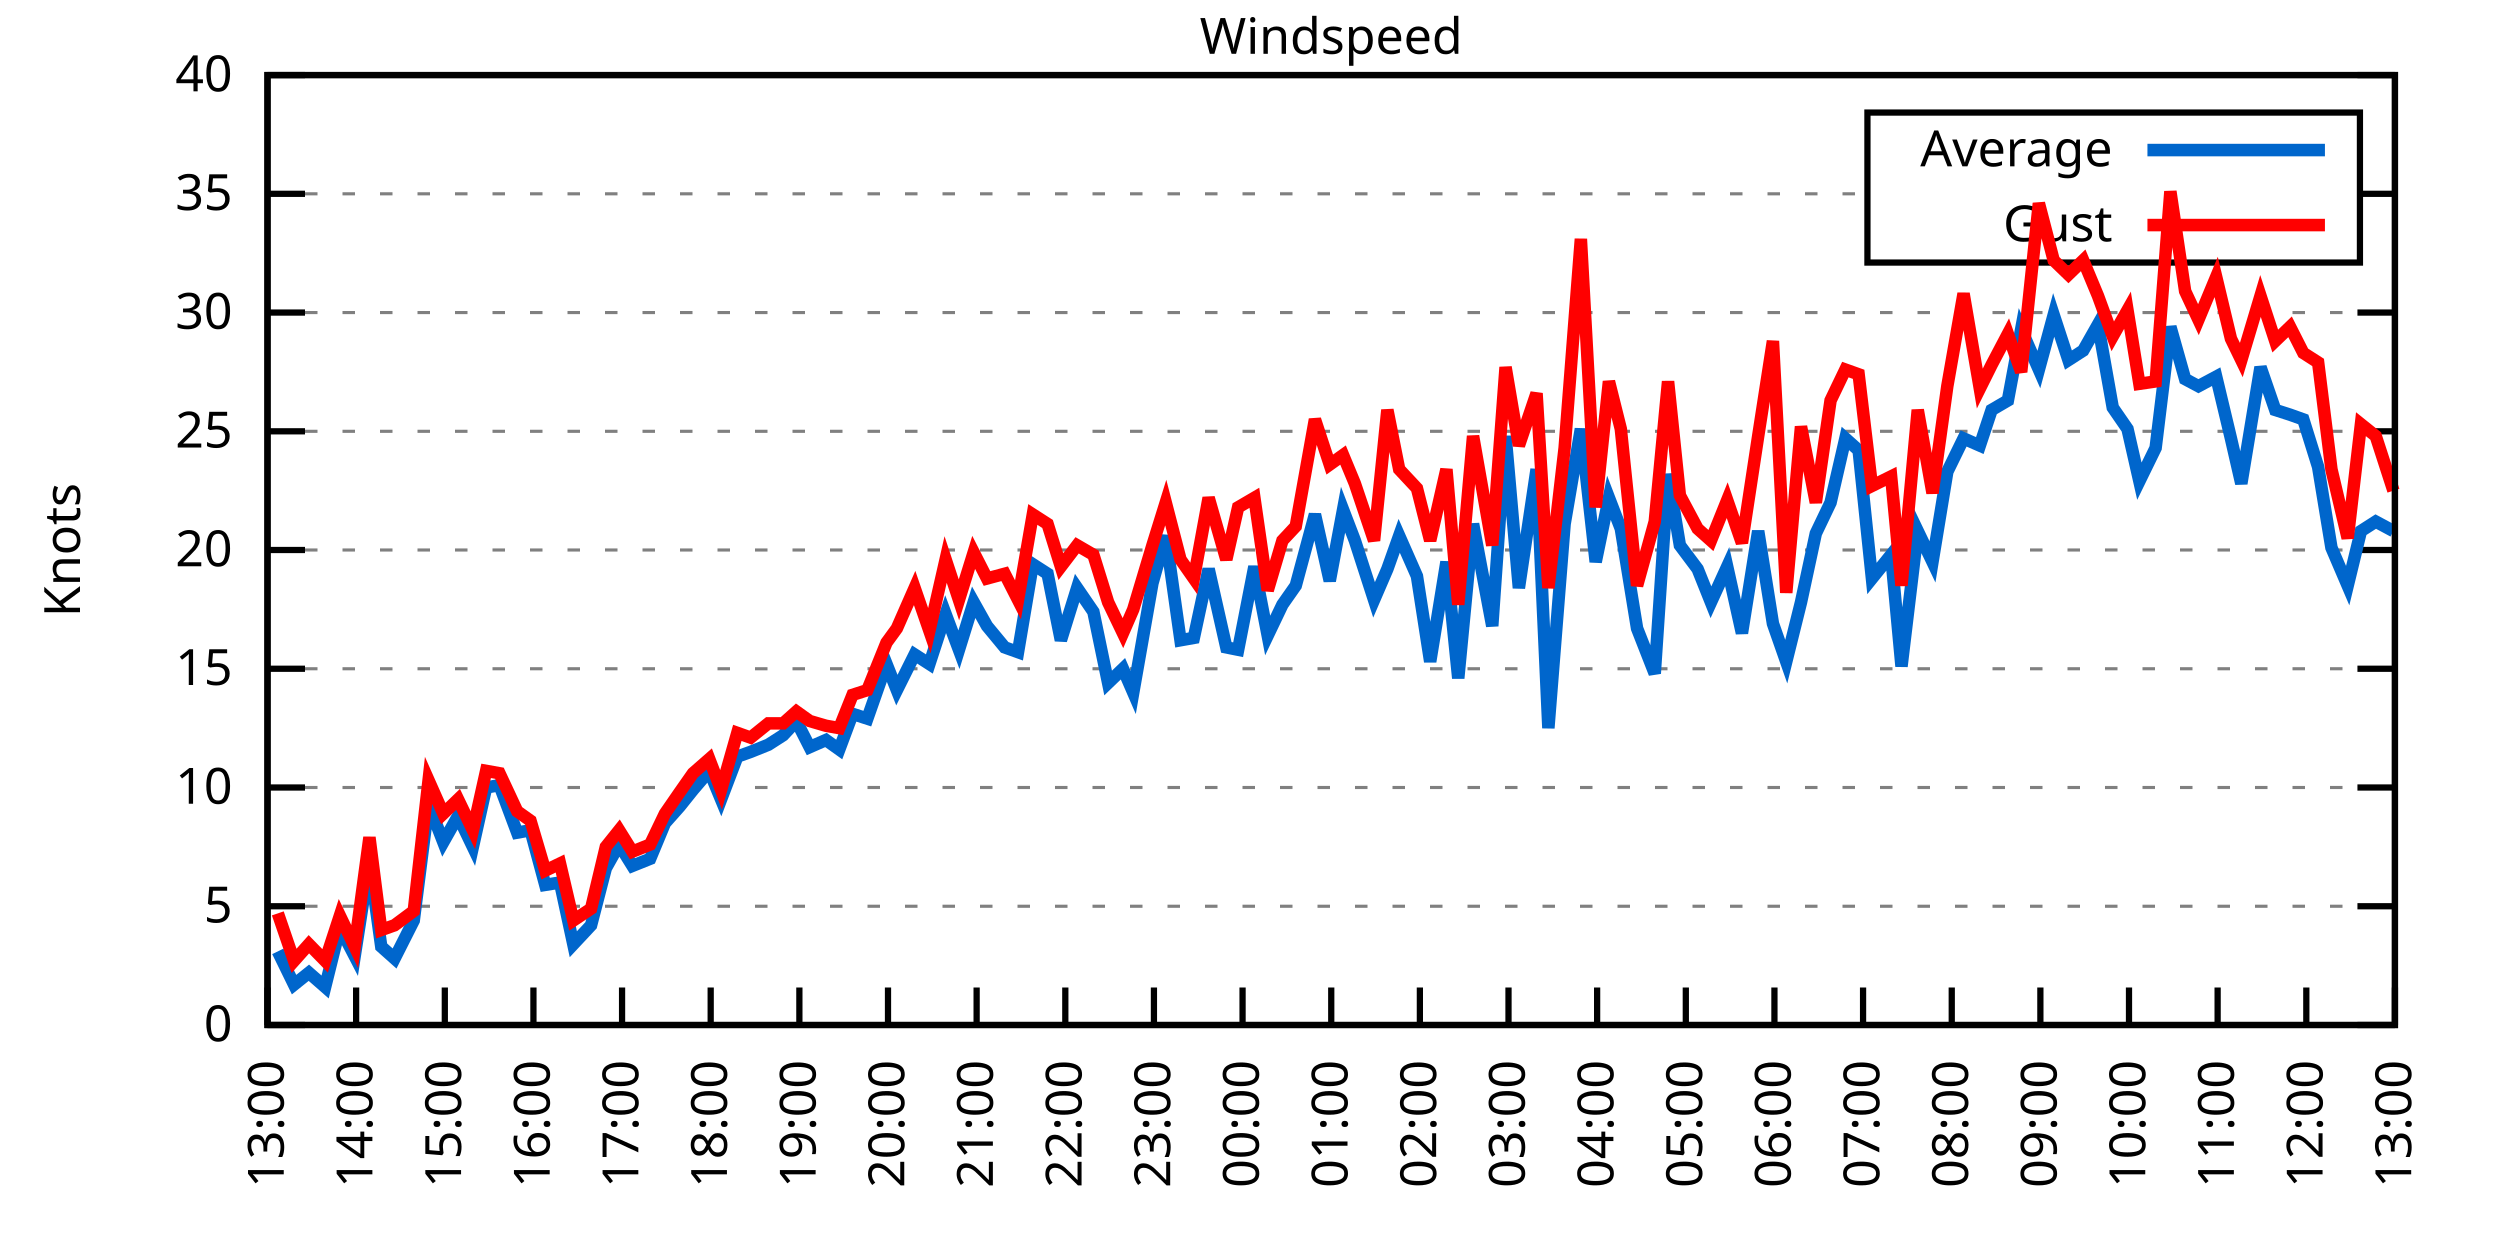
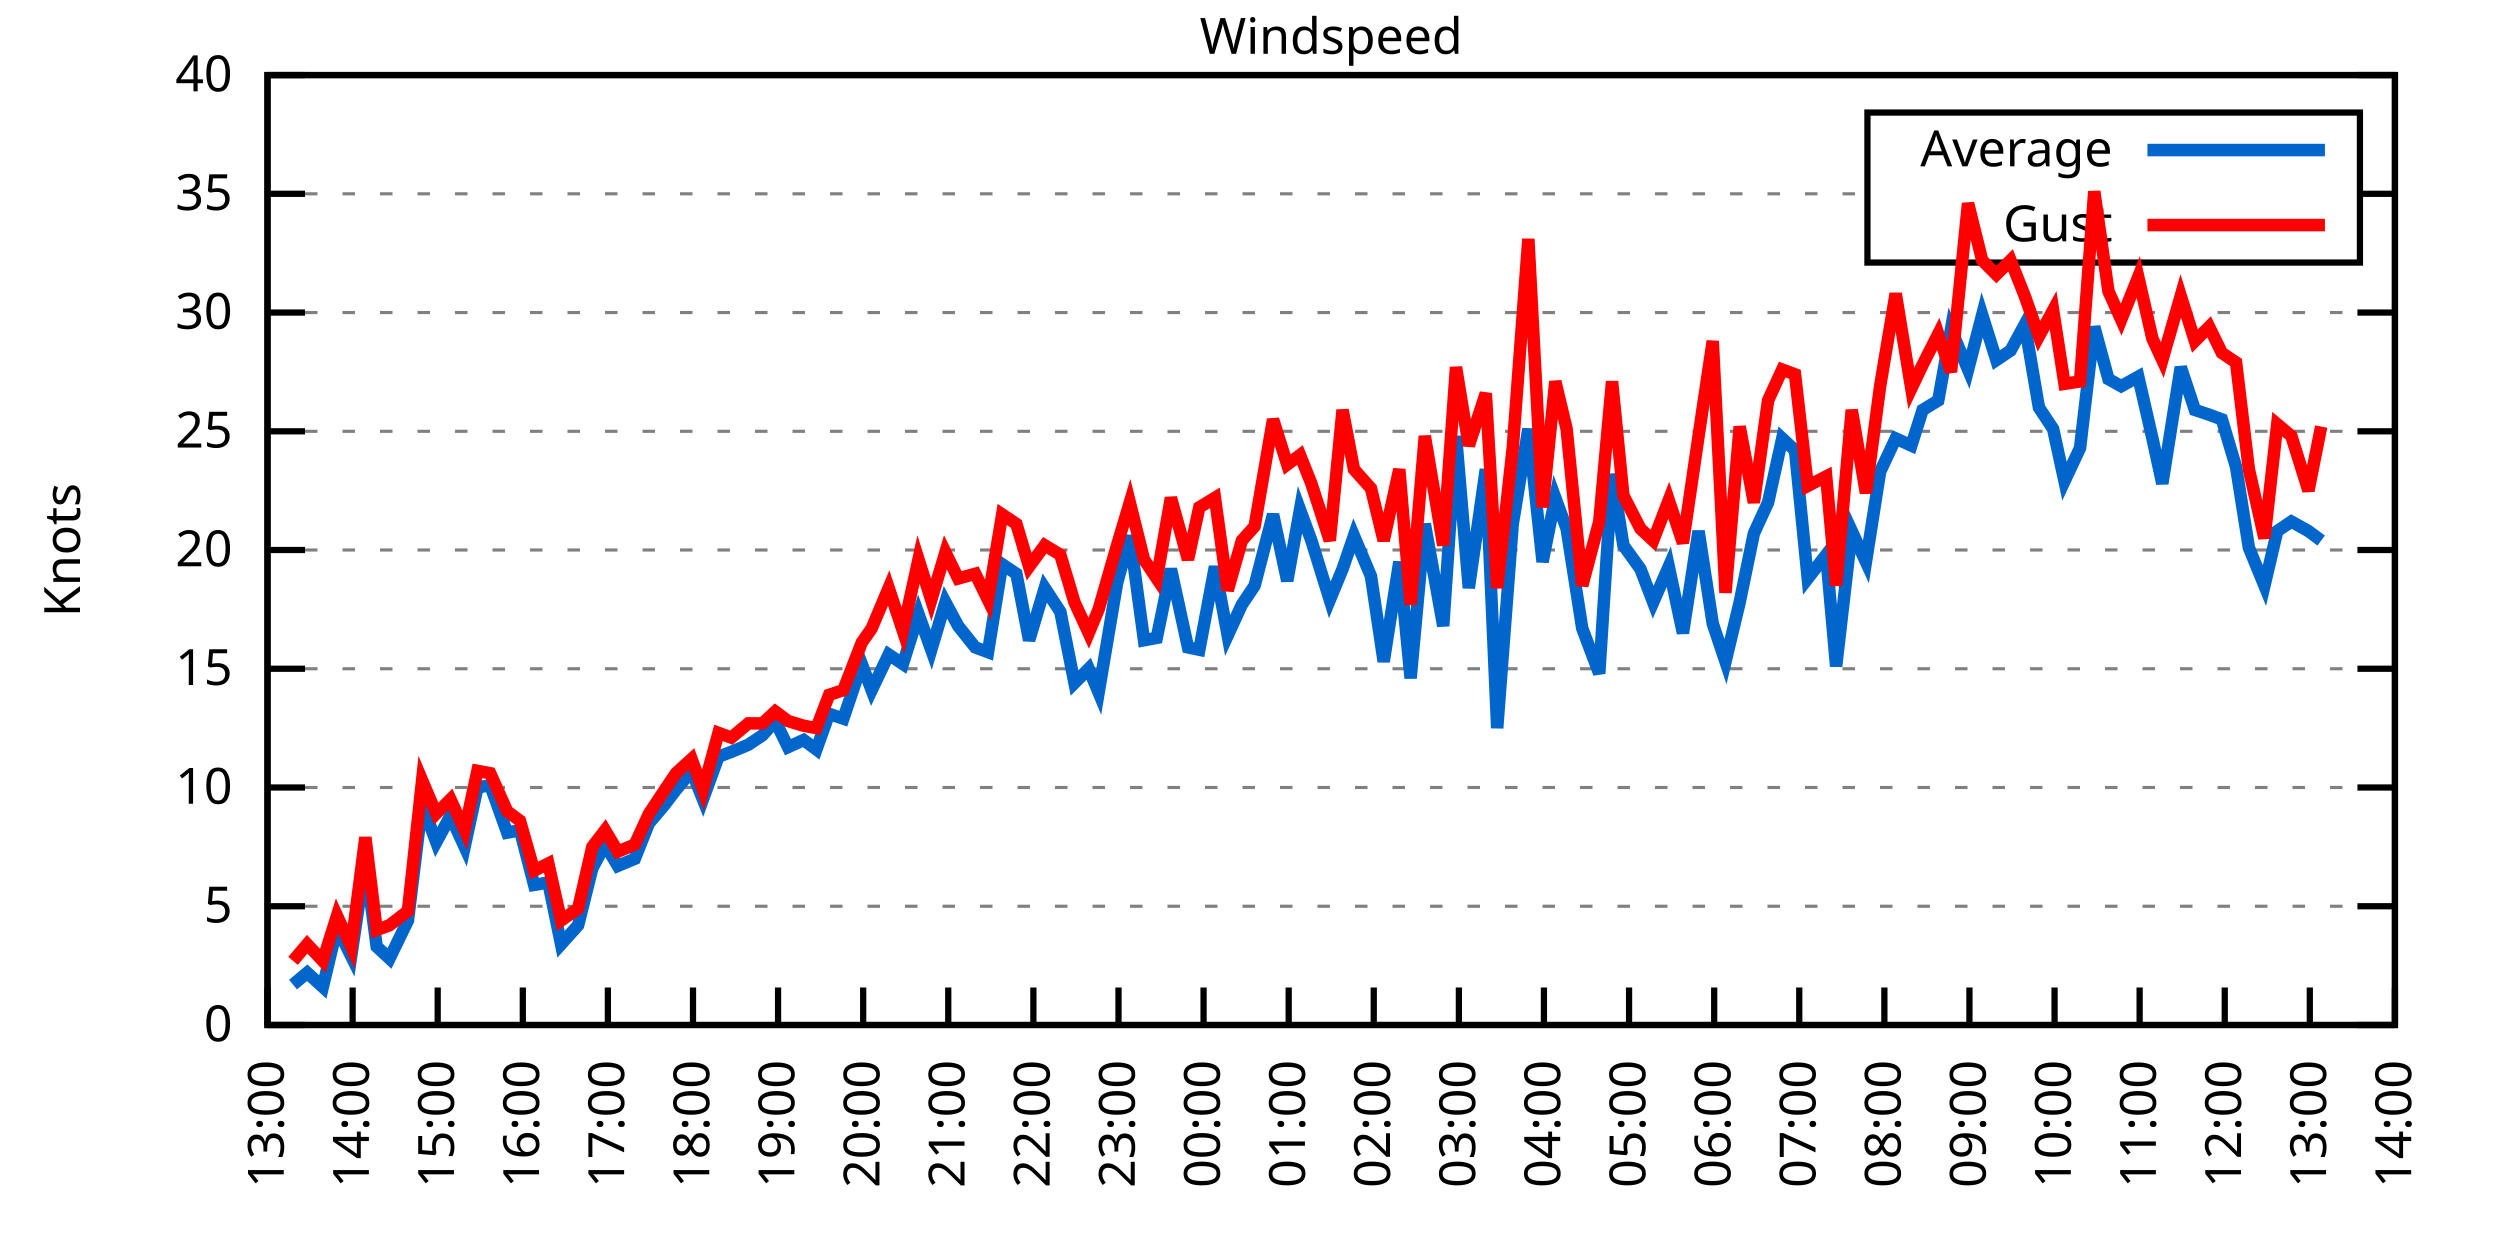
<svg xmlns="http://www.w3.org/2000/svg" xmlns:xlink="http://www.w3.org/1999/xlink" width="400" height="200" viewBox="0 0 400 200">
  <g id="gnuplot_canvas">
    <rect x="0" y="0" width="400" height="200" fill="none" />
    <defs>
      <circle id="gpDot" r="0.5" stroke-width="0.5" stroke="currentColor" />
      <path id="gpPt0" stroke-width="0.333" stroke="currentColor" d="M-1,0 h2 M0,-1 v2" />
      <path id="gpPt1" stroke-width="0.333" stroke="currentColor" d="M-1,-1 L1,1 M1,-1 L-1,1" />
      <path id="gpPt2" stroke-width="0.333" stroke="currentColor" d="M-1,0 L1,0 M0,-1 L0,1 M-1,-1 L1,1 M-1,1 L1,-1" />
      <rect id="gpPt3" stroke-width="0.333" stroke="currentColor" x="-1" y="-1" width="2" height="2" />
      <rect id="gpPt4" stroke-width="0.333" stroke="currentColor" fill="currentColor" x="-1" y="-1" width="2" height="2" />
      <circle id="gpPt5" stroke-width="0.333" stroke="currentColor" cx="0" cy="0" r="1" />
      <use xlink:href="#gpPt5" id="gpPt6" fill="currentColor" stroke="none" />
      <path id="gpPt7" stroke-width="0.333" stroke="currentColor" d="M0,-1.33 L-1.33,0.67 L1.33,0.67 z" />
      <use xlink:href="#gpPt7" id="gpPt8" fill="currentColor" stroke="none" />
      <use xlink:href="#gpPt7" id="gpPt9" stroke="currentColor" transform="rotate(180)" />
      <use xlink:href="#gpPt9" id="gpPt10" fill="currentColor" stroke="none" />
      <use xlink:href="#gpPt3" id="gpPt11" stroke="currentColor" transform="rotate(45)" />
      <use xlink:href="#gpPt11" id="gpPt12" fill="currentColor" stroke="none" />
      <path id="gpPt13" stroke-width="0.333" stroke="currentColor" d="M0,1.330 L1.265,0.411 L0.782,-1.067 L-0.782,-1.076 L-1.265,0.411 z" />
      <use xlink:href="#gpPt13" id="gpPt14" fill="currentColor" stroke="none" />
      <filter id="textbox" filterUnits="objectBoundingBox" x="0" y="0" height="1" width="1">
        <feFlood flood-color="white" flood-opacity="1" result="bgnd" />
        <feComposite in="SourceGraphic" in2="bgnd" operator="atop" />
      </filter>
      <filter id="greybox" filterUnits="objectBoundingBox" x="0" y="0" height="1" width="1">
        <feFlood flood-color="lightgrey" flood-opacity="1" result="grey" />
        <feComposite in="SourceGraphic" in2="grey" operator="atop" />
      </filter>
    </defs>
    <g fill="none" color="white" stroke="currentColor" stroke-width="1.00" stroke-linecap="butt" stroke-linejoin="miter">
</g>
    <g fill="none" color="black" stroke="currentColor" stroke-width="1.00" stroke-linecap="butt" stroke-linejoin="miter">
      <g stroke="none" shape-rendering="crispEdges">
        <polygon fill="rgb(255, 255, 255)" points="42.80,164.00 383.18,164.00 383.18,12.02 42.80,12.02 " />
      </g>
    </g>
    <g fill="none" color="black" stroke="currentColor" stroke-width="1.00" stroke-linecap="butt" stroke-linejoin="miter">
</g>
    <g fill="none" color="black" stroke="black" stroke-width="0.50" stroke-linecap="butt" stroke-linejoin="miter">
</g>
    <g fill="none" color="gray" stroke="currentColor" stroke-width="0.50" stroke-linecap="butt" stroke-linejoin="miter">
      <path stroke="gray" stroke-dasharray="2,4" class="gridline" d="M42.80,164.00 L383.19,164.00  " />
    </g>
    <g fill="none" color="gray" stroke="gray" stroke-width="1.00" stroke-linecap="butt" stroke-linejoin="miter">
</g>
    <g fill="none" color="black" stroke="currentColor" stroke-width="1.00" stroke-linecap="butt" stroke-linejoin="miter">
      <path stroke="black" d="M42.80,164.00 L48.80,164.00 M383.19,164.00 L377.19,164.00  " />
      <g transform="translate(37.20,166.60)" stroke="none" fill="black" font-family="Sans" font-size="8.00" text-anchor="end">
        <text>
          <tspan font-family="Sans"> 0</tspan>
        </text>
      </g>
    </g>
    <g fill="none" color="black" stroke="currentColor" stroke-width="1.00" stroke-linecap="butt" stroke-linejoin="miter">
</g>
    <g fill="none" color="black" stroke="black" stroke-width="0.50" stroke-linecap="butt" stroke-linejoin="miter">
</g>
    <g fill="none" color="gray" stroke="currentColor" stroke-width="0.50" stroke-linecap="butt" stroke-linejoin="miter">
      <path stroke="gray" stroke-dasharray="2,4" class="gridline" d="M42.80,145.00 L383.19,145.00  " />
    </g>
    <g fill="none" color="gray" stroke="gray" stroke-width="1.00" stroke-linecap="butt" stroke-linejoin="miter">
</g>
    <g fill="none" color="black" stroke="currentColor" stroke-width="1.00" stroke-linecap="butt" stroke-linejoin="miter">
      <path stroke="black" d="M42.80,145.00 L48.80,145.00 M383.19,145.00 L377.19,145.00  " />
      <g transform="translate(37.20,147.60)" stroke="none" fill="black" font-family="Sans" font-size="8.00" text-anchor="end">
        <text>
          <tspan font-family="Sans"> 5</tspan>
        </text>
      </g>
    </g>
    <g fill="none" color="black" stroke="currentColor" stroke-width="1.00" stroke-linecap="butt" stroke-linejoin="miter">
</g>
    <g fill="none" color="black" stroke="black" stroke-width="0.50" stroke-linecap="butt" stroke-linejoin="miter">
</g>
    <g fill="none" color="gray" stroke="currentColor" stroke-width="0.50" stroke-linecap="butt" stroke-linejoin="miter">
      <path stroke="gray" stroke-dasharray="2,4" class="gridline" d="M42.80,126.00 L383.19,126.00  " />
    </g>
    <g fill="none" color="gray" stroke="gray" stroke-width="1.00" stroke-linecap="butt" stroke-linejoin="miter">
</g>
    <g fill="none" color="black" stroke="currentColor" stroke-width="1.00" stroke-linecap="butt" stroke-linejoin="miter">
      <path stroke="black" d="M42.80,126.00 L48.80,126.00 M383.19,126.00 L377.19,126.00  " />
      <g transform="translate(37.20,128.60)" stroke="none" fill="black" font-family="Sans" font-size="8.00" text-anchor="end">
        <text>
          <tspan font-family="Sans"> 10</tspan>
        </text>
      </g>
    </g>
    <g fill="none" color="black" stroke="currentColor" stroke-width="1.00" stroke-linecap="butt" stroke-linejoin="miter">
</g>
    <g fill="none" color="black" stroke="black" stroke-width="0.50" stroke-linecap="butt" stroke-linejoin="miter">
</g>
    <g fill="none" color="gray" stroke="currentColor" stroke-width="0.50" stroke-linecap="butt" stroke-linejoin="miter">
      <path stroke="gray" stroke-dasharray="2,4" class="gridline" d="M42.80,107.00 L383.19,107.00  " />
    </g>
    <g fill="none" color="gray" stroke="gray" stroke-width="1.00" stroke-linecap="butt" stroke-linejoin="miter">
</g>
    <g fill="none" color="black" stroke="currentColor" stroke-width="1.00" stroke-linecap="butt" stroke-linejoin="miter">
      <path stroke="black" d="M42.80,107.00 L48.80,107.00 M383.19,107.00 L377.19,107.00  " />
      <g transform="translate(37.20,109.60)" stroke="none" fill="black" font-family="Sans" font-size="8.00" text-anchor="end">
        <text>
          <tspan font-family="Sans"> 15</tspan>
        </text>
      </g>
    </g>
    <g fill="none" color="black" stroke="currentColor" stroke-width="1.00" stroke-linecap="butt" stroke-linejoin="miter">
</g>
    <g fill="none" color="black" stroke="black" stroke-width="0.50" stroke-linecap="butt" stroke-linejoin="miter">
</g>
    <g fill="none" color="gray" stroke="currentColor" stroke-width="0.50" stroke-linecap="butt" stroke-linejoin="miter">
      <path stroke="gray" stroke-dasharray="2,4" class="gridline" d="M42.80,88.00 L383.19,88.00  " />
    </g>
    <g fill="none" color="gray" stroke="gray" stroke-width="1.00" stroke-linecap="butt" stroke-linejoin="miter">
</g>
    <g fill="none" color="black" stroke="currentColor" stroke-width="1.00" stroke-linecap="butt" stroke-linejoin="miter">
      <path stroke="black" d="M42.80,88.00 L48.80,88.00 M383.19,88.00 L377.19,88.00  " />
      <g transform="translate(37.20,90.60)" stroke="none" fill="black" font-family="Sans" font-size="8.00" text-anchor="end">
        <text>
          <tspan font-family="Sans"> 20</tspan>
        </text>
      </g>
    </g>
    <g fill="none" color="black" stroke="currentColor" stroke-width="1.00" stroke-linecap="butt" stroke-linejoin="miter">
</g>
    <g fill="none" color="black" stroke="black" stroke-width="0.50" stroke-linecap="butt" stroke-linejoin="miter">
</g>
    <g fill="none" color="gray" stroke="currentColor" stroke-width="0.50" stroke-linecap="butt" stroke-linejoin="miter">
      <path stroke="gray" stroke-dasharray="2,4" class="gridline" d="M42.80,69.01 L383.19,69.01  " />
    </g>
    <g fill="none" color="gray" stroke="gray" stroke-width="1.00" stroke-linecap="butt" stroke-linejoin="miter">
</g>
    <g fill="none" color="black" stroke="currentColor" stroke-width="1.00" stroke-linecap="butt" stroke-linejoin="miter">
      <path stroke="black" d="M42.80,69.01 L48.80,69.01 M383.19,69.01 L377.19,69.01  " />
      <g transform="translate(37.20,71.61)" stroke="none" fill="black" font-family="Sans" font-size="8.00" text-anchor="end">
        <text>
          <tspan font-family="Sans"> 25</tspan>
        </text>
      </g>
    </g>
    <g fill="none" color="black" stroke="currentColor" stroke-width="1.00" stroke-linecap="butt" stroke-linejoin="miter">
</g>
    <g fill="none" color="black" stroke="black" stroke-width="0.50" stroke-linecap="butt" stroke-linejoin="miter">
</g>
    <g fill="none" color="gray" stroke="currentColor" stroke-width="0.50" stroke-linecap="butt" stroke-linejoin="miter">
      <path stroke="gray" stroke-dasharray="2,4" class="gridline" d="M42.80,50.01 L383.19,50.01  " />
    </g>
    <g fill="none" color="gray" stroke="gray" stroke-width="1.00" stroke-linecap="butt" stroke-linejoin="miter">
</g>
    <g fill="none" color="black" stroke="currentColor" stroke-width="1.00" stroke-linecap="butt" stroke-linejoin="miter">
      <path stroke="black" d="M42.80,50.01 L48.80,50.01 M383.19,50.01 L377.19,50.01  " />
      <g transform="translate(37.20,52.61)" stroke="none" fill="black" font-family="Sans" font-size="8.00" text-anchor="end">
        <text>
          <tspan font-family="Sans"> 30</tspan>
        </text>
      </g>
    </g>
    <g fill="none" color="black" stroke="currentColor" stroke-width="1.00" stroke-linecap="butt" stroke-linejoin="miter">
</g>
    <g fill="none" color="black" stroke="black" stroke-width="0.50" stroke-linecap="butt" stroke-linejoin="miter">
</g>
    <g fill="none" color="gray" stroke="currentColor" stroke-width="0.50" stroke-linecap="butt" stroke-linejoin="miter">
      <path stroke="gray" stroke-dasharray="2,4" class="gridline" d="M42.80,31.01 L298.79,31.01 M377.59,31.01 L383.19,31.01  " />
    </g>
    <g fill="none" color="gray" stroke="gray" stroke-width="1.00" stroke-linecap="butt" stroke-linejoin="miter">
</g>
    <g fill="none" color="black" stroke="currentColor" stroke-width="1.00" stroke-linecap="butt" stroke-linejoin="miter">
      <path stroke="black" d="M42.80,31.01 L48.80,31.01 M383.19,31.01 L377.19,31.01  " />
      <g transform="translate(37.20,33.61)" stroke="none" fill="black" font-family="Sans" font-size="8.00" text-anchor="end">
        <text>
          <tspan font-family="Sans"> 35</tspan>
        </text>
      </g>
    </g>
    <g fill="none" color="black" stroke="currentColor" stroke-width="1.00" stroke-linecap="butt" stroke-linejoin="miter">
</g>
    <g fill="none" color="black" stroke="black" stroke-width="0.50" stroke-linecap="butt" stroke-linejoin="miter">
</g>
    <g fill="none" color="gray" stroke="currentColor" stroke-width="0.50" stroke-linecap="butt" stroke-linejoin="miter">
      <path stroke="gray" stroke-dasharray="2,4" class="gridline" d="M42.80,12.01 L383.19,12.01  " />
    </g>
    <g fill="none" color="gray" stroke="gray" stroke-width="1.00" stroke-linecap="butt" stroke-linejoin="miter">
</g>
    <g fill="none" color="black" stroke="currentColor" stroke-width="1.00" stroke-linecap="butt" stroke-linejoin="miter">
      <path stroke="black" d="M42.80,12.01 L48.80,12.01 M383.19,12.01 L377.19,12.01  " />
      <g transform="translate(37.20,14.61)" stroke="none" fill="black" font-family="Sans" font-size="8.00" text-anchor="end">
        <text>
          <tspan font-family="Sans"> 40</tspan>
        </text>
      </g>
    </g>
    <g fill="none" color="black" stroke="currentColor" stroke-width="1.00" stroke-linecap="butt" stroke-linejoin="miter">
      <path stroke="black" d="M42.80,164.00 L42.80,158.00  " />
      <g transform="translate(45.40,169.60) rotate(270.00)" stroke="none" fill="black" font-family="Sans" font-size="8.00" text-anchor="end">
        <text>
          <tspan font-family="Sans">13:00</tspan>
        </text>
      </g>
    </g>
    <g fill="none" color="black" stroke="currentColor" stroke-width="1.00" stroke-linecap="butt" stroke-linejoin="miter">
-       <path stroke="black" d="M56.98,164.00 L56.98,158.00  " />
-       <g transform="translate(59.58,169.60) rotate(270.00)" stroke="none" fill="black" font-family="Sans" font-size="8.00" text-anchor="end">
+       <path stroke="black" d="M56.42,164.00 L56.42,158.00  " />
+       <g transform="translate(59.02,169.60) rotate(270.00)" stroke="none" fill="black" font-family="Sans" font-size="8.00" text-anchor="end">
        <text>
          <tspan font-family="Sans">14:00</tspan>
        </text>
      </g>
    </g>
    <g fill="none" color="black" stroke="currentColor" stroke-width="1.00" stroke-linecap="butt" stroke-linejoin="miter">
-       <path stroke="black" d="M71.17,164.00 L71.17,158.00  " />
-       <g transform="translate(73.77,169.60) rotate(270.00)" stroke="none" fill="black" font-family="Sans" font-size="8.00" text-anchor="end">
+       <path stroke="black" d="M70.03,164.00 L70.03,158.00  " />
+       <g transform="translate(72.63,169.60) rotate(270.00)" stroke="none" fill="black" font-family="Sans" font-size="8.00" text-anchor="end">
        <text>
          <tspan font-family="Sans">15:00</tspan>
        </text>
      </g>
    </g>
    <g fill="none" color="black" stroke="currentColor" stroke-width="1.00" stroke-linecap="butt" stroke-linejoin="miter">
-       <path stroke="black" d="M85.35,164.00 L85.35,158.00  " />
-       <g transform="translate(87.95,169.60) rotate(270.00)" stroke="none" fill="black" font-family="Sans" font-size="8.00" text-anchor="end">
+       <path stroke="black" d="M83.65,164.00 L83.65,158.00  " />
+       <g transform="translate(86.25,169.60) rotate(270.00)" stroke="none" fill="black" font-family="Sans" font-size="8.00" text-anchor="end">
        <text>
          <tspan font-family="Sans">16:00</tspan>
        </text>
      </g>
    </g>
    <g fill="none" color="black" stroke="currentColor" stroke-width="1.00" stroke-linecap="butt" stroke-linejoin="miter">
-       <path stroke="black" d="M99.53,164.00 L99.53,158.00  " />
-       <g transform="translate(102.13,169.60) rotate(270.00)" stroke="none" fill="black" font-family="Sans" font-size="8.00" text-anchor="end">
+       <path stroke="black" d="M97.26,164.00 L97.26,158.00  " />
+       <g transform="translate(99.86,169.60) rotate(270.00)" stroke="none" fill="black" font-family="Sans" font-size="8.00" text-anchor="end">
        <text>
          <tspan font-family="Sans">17:00</tspan>
        </text>
      </g>
    </g>
    <g fill="none" color="black" stroke="currentColor" stroke-width="1.00" stroke-linecap="butt" stroke-linejoin="miter">
-       <path stroke="black" d="M113.71,164.00 L113.71,158.00  " />
-       <g transform="translate(116.31,169.60) rotate(270.00)" stroke="none" fill="black" font-family="Sans" font-size="8.00" text-anchor="end">
+       <path stroke="black" d="M110.88,164.00 L110.88,158.00  " />
+       <g transform="translate(113.48,169.60) rotate(270.00)" stroke="none" fill="black" font-family="Sans" font-size="8.00" text-anchor="end">
        <text>
          <tspan font-family="Sans">18:00</tspan>
        </text>
      </g>
    </g>
    <g fill="none" color="black" stroke="currentColor" stroke-width="1.00" stroke-linecap="butt" stroke-linejoin="miter">
-       <path stroke="black" d="M127.90,164.00 L127.90,158.00  " />
-       <g transform="translate(130.50,169.60) rotate(270.00)" stroke="none" fill="black" font-family="Sans" font-size="8.00" text-anchor="end">
+       <path stroke="black" d="M124.49,164.00 L124.49,158.00  " />
+       <g transform="translate(127.09,169.60) rotate(270.00)" stroke="none" fill="black" font-family="Sans" font-size="8.00" text-anchor="end">
        <text>
          <tspan font-family="Sans">19:00</tspan>
        </text>
      </g>
    </g>
    <g fill="none" color="black" stroke="currentColor" stroke-width="1.00" stroke-linecap="butt" stroke-linejoin="miter">
-       <path stroke="black" d="M142.08,164.00 L142.08,158.00  " />
-       <g transform="translate(144.68,169.60) rotate(270.00)" stroke="none" fill="black" font-family="Sans" font-size="8.00" text-anchor="end">
+       <path stroke="black" d="M138.11,164.00 L138.11,158.00  " />
+       <g transform="translate(140.71,169.60) rotate(270.00)" stroke="none" fill="black" font-family="Sans" font-size="8.00" text-anchor="end">
        <text>
          <tspan font-family="Sans">20:00</tspan>
        </text>
      </g>
    </g>
    <g fill="none" color="black" stroke="currentColor" stroke-width="1.00" stroke-linecap="butt" stroke-linejoin="miter">
-       <path stroke="black" d="M156.26,164.00 L156.26,158.00  " />
-       <g transform="translate(158.86,169.60) rotate(270.00)" stroke="none" fill="black" font-family="Sans" font-size="8.00" text-anchor="end">
+       <path stroke="black" d="M151.72,164.00 L151.72,158.00  " />
+       <g transform="translate(154.32,169.60) rotate(270.00)" stroke="none" fill="black" font-family="Sans" font-size="8.00" text-anchor="end">
        <text>
          <tspan font-family="Sans">21:00</tspan>
        </text>
      </g>
    </g>
    <g fill="none" color="black" stroke="currentColor" stroke-width="1.00" stroke-linecap="butt" stroke-linejoin="miter">
-       <path stroke="black" d="M170.45,164.00 L170.45,158.00  " />
-       <g transform="translate(173.05,169.60) rotate(270.00)" stroke="none" fill="black" font-family="Sans" font-size="8.00" text-anchor="end">
+       <path stroke="black" d="M165.34,164.00 L165.34,158.00  " />
+       <g transform="translate(167.94,169.60) rotate(270.00)" stroke="none" fill="black" font-family="Sans" font-size="8.00" text-anchor="end">
        <text>
          <tspan font-family="Sans">22:00</tspan>
        </text>
      </g>
    </g>
    <g fill="none" color="black" stroke="currentColor" stroke-width="1.00" stroke-linecap="butt" stroke-linejoin="miter">
-       <path stroke="black" d="M184.63,164.00 L184.63,158.00  " />
-       <g transform="translate(187.23,169.60) rotate(270.00)" stroke="none" fill="black" font-family="Sans" font-size="8.00" text-anchor="end">
+       <path stroke="black" d="M178.96,164.00 L178.96,158.00  " />
+       <g transform="translate(181.56,169.60) rotate(270.00)" stroke="none" fill="black" font-family="Sans" font-size="8.00" text-anchor="end">
        <text>
          <tspan font-family="Sans">23:00</tspan>
        </text>
      </g>
    </g>
    <g fill="none" color="black" stroke="currentColor" stroke-width="1.00" stroke-linecap="butt" stroke-linejoin="miter">
-       <path stroke="black" d="M198.81,164.00 L198.81,158.00  " />
-       <g transform="translate(201.41,169.60) rotate(270.00)" stroke="none" fill="black" font-family="Sans" font-size="8.00" text-anchor="end">
+       <path stroke="black" d="M192.57,164.00 L192.57,158.00  " />
+       <g transform="translate(195.17,169.60) rotate(270.00)" stroke="none" fill="black" font-family="Sans" font-size="8.00" text-anchor="end">
        <text>
          <tspan font-family="Sans">00:00</tspan>
        </text>
      </g>
    </g>
    <g fill="none" color="black" stroke="currentColor" stroke-width="1.00" stroke-linecap="butt" stroke-linejoin="miter">
-       <path stroke="black" d="M213.00,164.00 L213.00,158.00  " />
-       <g transform="translate(215.60,169.60) rotate(270.00)" stroke="none" fill="black" font-family="Sans" font-size="8.00" text-anchor="end">
+       <path stroke="black" d="M206.19,164.00 L206.19,158.00  " />
+       <g transform="translate(208.79,169.60) rotate(270.00)" stroke="none" fill="black" font-family="Sans" font-size="8.00" text-anchor="end">
        <text>
          <tspan font-family="Sans">01:00</tspan>
        </text>
      </g>
    </g>
    <g fill="none" color="black" stroke="currentColor" stroke-width="1.00" stroke-linecap="butt" stroke-linejoin="miter">
-       <path stroke="black" d="M227.18,164.00 L227.18,158.00  " />
-       <g transform="translate(229.78,169.60) rotate(270.00)" stroke="none" fill="black" font-family="Sans" font-size="8.00" text-anchor="end">
+       <path stroke="black" d="M219.80,164.00 L219.80,158.00  " />
+       <g transform="translate(222.40,169.60) rotate(270.00)" stroke="none" fill="black" font-family="Sans" font-size="8.00" text-anchor="end">
        <text>
          <tspan font-family="Sans">02:00</tspan>
        </text>
      </g>
    </g>
    <g fill="none" color="black" stroke="currentColor" stroke-width="1.00" stroke-linecap="butt" stroke-linejoin="miter">
-       <path stroke="black" d="M241.36,164.00 L241.36,158.00  " />
-       <g transform="translate(243.96,169.60) rotate(270.00)" stroke="none" fill="black" font-family="Sans" font-size="8.00" text-anchor="end">
+       <path stroke="black" d="M233.42,164.00 L233.42,158.00  " />
+       <g transform="translate(236.02,169.60) rotate(270.00)" stroke="none" fill="black" font-family="Sans" font-size="8.00" text-anchor="end">
        <text>
          <tspan font-family="Sans">03:00</tspan>
        </text>
      </g>
    </g>
    <g fill="none" color="black" stroke="currentColor" stroke-width="1.00" stroke-linecap="butt" stroke-linejoin="miter">
-       <path stroke="black" d="M255.54,164.00 L255.54,158.00  " />
-       <g transform="translate(258.14,169.60) rotate(270.00)" stroke="none" fill="black" font-family="Sans" font-size="8.00" text-anchor="end">
+       <path stroke="black" d="M247.03,164.00 L247.03,158.00  " />
+       <g transform="translate(249.63,169.60) rotate(270.00)" stroke="none" fill="black" font-family="Sans" font-size="8.00" text-anchor="end">
        <text>
          <tspan font-family="Sans">04:00</tspan>
        </text>
      </g>
    </g>
    <g fill="none" color="black" stroke="currentColor" stroke-width="1.00" stroke-linecap="butt" stroke-linejoin="miter">
-       <path stroke="black" d="M269.73,164.00 L269.73,158.00  " />
-       <g transform="translate(272.33,169.60) rotate(270.00)" stroke="none" fill="black" font-family="Sans" font-size="8.00" text-anchor="end">
+       <path stroke="black" d="M260.65,164.00 L260.65,158.00  " />
+       <g transform="translate(263.25,169.60) rotate(270.00)" stroke="none" fill="black" font-family="Sans" font-size="8.00" text-anchor="end">
        <text>
          <tspan font-family="Sans">05:00</tspan>
        </text>
      </g>
    </g>
    <g fill="none" color="black" stroke="currentColor" stroke-width="1.00" stroke-linecap="butt" stroke-linejoin="miter">
-       <path stroke="black" d="M283.91,164.00 L283.91,158.00  " />
-       <g transform="translate(286.51,169.60) rotate(270.00)" stroke="none" fill="black" font-family="Sans" font-size="8.00" text-anchor="end">
+       <path stroke="black" d="M274.27,164.00 L274.27,158.00  " />
+       <g transform="translate(276.87,169.60) rotate(270.00)" stroke="none" fill="black" font-family="Sans" font-size="8.00" text-anchor="end">
        <text>
          <tspan font-family="Sans">06:00</tspan>
        </text>
      </g>
    </g>
    <g fill="none" color="black" stroke="currentColor" stroke-width="1.00" stroke-linecap="butt" stroke-linejoin="miter">
-       <path stroke="black" d="M298.09,164.00 L298.09,158.00  " />
-       <g transform="translate(300.69,169.60) rotate(270.00)" stroke="none" fill="black" font-family="Sans" font-size="8.00" text-anchor="end">
+       <path stroke="black" d="M287.88,164.00 L287.88,158.00  " />
+       <g transform="translate(290.48,169.60) rotate(270.00)" stroke="none" fill="black" font-family="Sans" font-size="8.00" text-anchor="end">
        <text>
          <tspan font-family="Sans">07:00</tspan>
        </text>
      </g>
    </g>
    <g fill="none" color="black" stroke="currentColor" stroke-width="1.00" stroke-linecap="butt" stroke-linejoin="miter">
-       <path stroke="black" d="M312.28,164.00 L312.28,158.00  " />
-       <g transform="translate(314.88,169.60) rotate(270.00)" stroke="none" fill="black" font-family="Sans" font-size="8.00" text-anchor="end">
+       <path stroke="black" d="M301.50,164.00 L301.50,158.00  " />
+       <g transform="translate(304.10,169.60) rotate(270.00)" stroke="none" fill="black" font-family="Sans" font-size="8.00" text-anchor="end">
        <text>
          <tspan font-family="Sans">08:00</tspan>
        </text>
      </g>
    </g>
    <g fill="none" color="black" stroke="currentColor" stroke-width="1.00" stroke-linecap="butt" stroke-linejoin="miter">
-       <path stroke="black" d="M326.46,164.00 L326.46,158.00  " />
-       <g transform="translate(329.06,169.60) rotate(270.00)" stroke="none" fill="black" font-family="Sans" font-size="8.00" text-anchor="end">
+       <path stroke="black" d="M315.11,164.00 L315.11,158.00  " />
+       <g transform="translate(317.71,169.60) rotate(270.00)" stroke="none" fill="black" font-family="Sans" font-size="8.00" text-anchor="end">
        <text>
          <tspan font-family="Sans">09:00</tspan>
        </text>
      </g>
    </g>
    <g fill="none" color="black" stroke="currentColor" stroke-width="1.00" stroke-linecap="butt" stroke-linejoin="miter">
-       <path stroke="black" d="M340.64,164.00 L340.64,158.00  " />
-       <g transform="translate(343.24,169.60) rotate(270.00)" stroke="none" fill="black" font-family="Sans" font-size="8.00" text-anchor="end">
+       <path stroke="black" d="M328.73,164.00 L328.73,158.00  " />
+       <g transform="translate(331.33,169.60) rotate(270.00)" stroke="none" fill="black" font-family="Sans" font-size="8.00" text-anchor="end">
        <text>
          <tspan font-family="Sans">10:00</tspan>
        </text>
      </g>
    </g>
    <g fill="none" color="black" stroke="currentColor" stroke-width="1.00" stroke-linecap="butt" stroke-linejoin="miter">
-       <path stroke="black" d="M354.82,164.00 L354.82,158.00  " />
-       <g transform="translate(357.42,169.60) rotate(270.00)" stroke="none" fill="black" font-family="Sans" font-size="8.00" text-anchor="end">
+       <path stroke="black" d="M342.34,164.00 L342.34,158.00  " />
+       <g transform="translate(344.94,169.60) rotate(270.00)" stroke="none" fill="black" font-family="Sans" font-size="8.00" text-anchor="end">
        <text>
          <tspan font-family="Sans">11:00</tspan>
        </text>
      </g>
    </g>
    <g fill="none" color="black" stroke="currentColor" stroke-width="1.00" stroke-linecap="butt" stroke-linejoin="miter">
-       <path stroke="black" d="M369.01,164.00 L369.01,158.00  " />
-       <g transform="translate(371.61,169.60) rotate(270.00)" stroke="none" fill="black" font-family="Sans" font-size="8.00" text-anchor="end">
+       <path stroke="black" d="M355.96,164.00 L355.96,158.00  " />
+       <g transform="translate(358.56,169.60) rotate(270.00)" stroke="none" fill="black" font-family="Sans" font-size="8.00" text-anchor="end">
        <text>
          <tspan font-family="Sans">12:00</tspan>
+         </text>
+       </g>
+     </g>
+     <g fill="none" color="black" stroke="currentColor" stroke-width="1.00" stroke-linecap="butt" stroke-linejoin="miter">
+       <path stroke="black" d="M369.57,164.00 L369.57,158.00  " />
+       <g transform="translate(372.17,169.60) rotate(270.00)" stroke="none" fill="black" font-family="Sans" font-size="8.00" text-anchor="end">
+         <text>
+           <tspan font-family="Sans">13:00</tspan>
        </text>
      </g>
    </g>
    <g fill="none" color="black" stroke="currentColor" stroke-width="1.00" stroke-linecap="butt" stroke-linejoin="miter">
      <path stroke="black" d="M383.19,164.00 L383.19,158.00  " />
      <g transform="translate(385.79,169.60) rotate(270.00)" stroke="none" fill="black" font-family="Sans" font-size="8.00" text-anchor="end">
        <text>
-           <tspan font-family="Sans">13:00</tspan>
+           <tspan font-family="Sans">14:00</tspan>
        </text>
      </g>
    </g>
    <g fill="none" color="black" stroke="currentColor" stroke-width="1.00" stroke-linecap="butt" stroke-linejoin="miter">
</g>
    <g fill="none" color="black" stroke="currentColor" stroke-width="1.00" stroke-linecap="butt" stroke-linejoin="miter">
      <path stroke="black" d="M42.80,12.01 L42.80,164.00 L383.19,164.00 L383.19,12.01 L42.80,12.01 Z  " />
    </g>
    <g fill="none" color="black" stroke="currentColor" stroke-width="1.00" stroke-linecap="butt" stroke-linejoin="miter">
</g>
    <g fill="none" color="black" stroke="currentColor" stroke-width="1.00" stroke-linecap="butt" stroke-linejoin="miter">
      <path stroke="black" d="M298.79,42.01 L298.79,18.01 L377.59,18.01 L377.59,42.01 L298.79,42.01 Z  " />
    </g>
    <g id="Windspeed_plot_1">
      <g fill="none" color="white" stroke="black" stroke-width="2.00" stroke-linecap="butt" stroke-linejoin="miter">
</g>
      <g fill="none" color="black" stroke="currentColor" stroke-width="2.00" stroke-linecap="butt" stroke-linejoin="miter">
        <g transform="translate(337.99,26.61)" stroke="none" fill="black" font-family="Sans" font-size="8.00" text-anchor="end">
          <text>
            <tspan font-family="Sans">Average</tspan>
          </text>
        </g>
      </g>
      <g fill="none" color="black" stroke="currentColor" stroke-width="2.00" stroke-linecap="butt" stroke-linejoin="miter">
-         <path stroke="rgb(  0, 102, 204)" d="M343.59,24.01 L371.99,24.01 M44.45,152.22 L47.05,157.54 L49.42,155.64 L52.02,157.92 L54.38,148.42 L56.75,152.98   L59.11,137.78 L61.00,151.46 L63.13,153.36 L66.20,147.28 L68.57,128.66 L70.93,134.74 L73.29,130.56 L75.66,135.50   L77.78,126.00 L79.91,125.62 L82.75,133.22 L84.88,132.84 L87.24,141.58 L89.60,141.20 L91.73,151.08 L94.57,148.04   L96.93,138.92 L99.06,135.12 L101.19,138.54 L104.02,137.40 L106.39,131.70 L108.75,129.04 L110.88,126.38 L113.48,123.34   L115.37,127.90 L117.97,121.06 L120.10,120.30 L122.93,119.16 L125.30,117.64 L127.42,115.36 L129.55,119.54 L132.15,118.40   L134.28,119.92 L136.41,114.22 L138.77,114.98 L141.84,106.24 L143.50,110.42 L146.34,104.72 L148.70,106.24 L151.30,98.26   L153.43,103.96 L155.79,96.36 L157.92,100.16 L160.75,103.58 L162.88,104.34 L165.25,90.28 L167.61,91.80 L169.74,102.44   L172.34,94.08 L174.94,97.88 L177.30,109.28 L179.67,107.00 L181.32,110.80 L184.39,93.32 L186.52,85.73 L188.88,102.44   L191.01,102.06 L193.38,91.04 L196.21,103.58 L198.10,103.96 L200.70,90.66 L202.83,101.68 L205.19,96.74 L207.32,93.70   L210.39,82.31 L212.76,92.94 L214.89,81.55 L216.78,86.49 L219.85,95.98 L221.98,91.04 L223.87,85.73 L226.71,92.18   L228.83,105.86 L231.43,89.90 L233.32,108.52 L235.69,83.83 L238.76,100.16 L240.89,69.77 L243.02,94.08 L245.85,75.09   L247.74,116.50 L250.34,83.83 L252.94,68.63 L255.31,89.90 L257.43,79.65 L259.33,84.59 L261.93,100.54 L264.76,107.76   L266.89,75.85 L268.78,87.25 L271.62,91.04 L273.75,96.36 L276.35,90.66 L278.71,101.30 L281.31,84.97 L283.67,99.78   L285.80,105.86 L288.16,96.36 L290.53,85.35 L292.89,80.41 L295.26,70.15 L297.38,72.05 L299.51,92.56 L302.58,88.76   L304.24,106.62 L306.84,84.97 L309.20,89.90 L311.57,75.47 L314.17,70.15 L316.77,71.29 L318.66,65.59 L321.26,64.07   L323.39,52.67 L326.22,59.13 L328.59,50.39 L330.95,57.61 L333.31,56.09 L335.68,51.91 L338.04,65.21 L340.40,68.63   L342.30,76.99 L344.90,71.67 L347.26,52.29 L349.62,60.65 L351.75,61.79 L354.59,60.27 L356.95,70.15 L358.61,77.37   L361.68,58.75 L364.04,65.59 L366.41,66.35 L368.53,67.11 L370.90,74.71 L373.03,87.63 L375.63,93.70 L377.75,84.97   L380.12,83.45 L382.95,84.97  " />
+         <path stroke="rgb(  0, 102, 204)" d="M343.59,24.01 L371.99,24.01 M46.88,157.54 L49.15,155.64 L51.65,157.92 L53.92,148.42 L56.19,152.98 L58.46,137.78   L60.27,151.46 L62.32,153.36 L65.27,147.28 L67.54,128.66 L69.80,134.74 L72.07,130.56 L74.34,135.50 L76.39,126.00   L78.43,125.62 L81.15,133.22 L83.19,132.84 L85.46,141.58 L87.73,141.20 L89.77,151.08 L92.50,148.04 L94.77,138.92   L96.81,135.12 L98.85,138.54 L101.57,137.40 L103.84,131.70 L106.11,129.04 L108.15,126.38 L110.65,123.34 L112.47,127.90   L114.96,121.06 L117.01,120.30 L119.73,119.16 L122.00,117.64 L124.04,115.36 L126.08,119.54 L128.58,118.40 L130.62,119.92   L132.66,114.22 L134.93,114.98 L137.88,106.24 L139.47,110.42 L142.19,104.72 L144.46,106.24 L146.96,98.26 L149.00,103.96   L151.27,96.36 L153.31,100.16 L156.04,103.58 L158.08,104.34 L160.35,90.28 L162.62,91.80 L164.66,102.44 L167.16,94.08   L169.65,97.88 L171.92,109.28 L174.19,107.00 L175.78,110.80 L178.73,93.32 L180.77,85.73 L183.04,102.44 L185.08,102.06   L187.35,91.04 L190.08,103.58 L191.89,103.96 L194.39,90.66 L196.43,101.68 L198.70,96.74 L200.74,93.70 L203.69,82.31   L205.96,92.94 L208.00,81.55 L209.82,86.49 L212.77,95.98 L214.81,91.04 L216.63,85.73 L219.35,92.18 L221.39,105.86   L223.89,89.90 L225.70,108.52 L227.97,83.83 L230.92,100.16 L232.96,69.77 L235.01,94.08 L237.73,75.09 L239.55,116.50   L242.04,83.83 L244.54,68.63 L246.81,89.90 L248.85,79.65 L250.66,84.59 L253.16,100.54 L255.88,107.76 L257.93,75.85   L259.74,87.25 L262.47,91.04 L264.51,96.36 L267.00,90.66 L269.27,101.30 L271.77,84.97 L274.04,99.78 L276.08,105.86   L278.35,96.36 L280.62,85.35 L282.89,80.41 L285.16,70.15 L287.20,72.05 L289.24,92.56 L292.19,88.76 L293.78,106.62   L296.28,84.97 L298.55,89.90 L300.82,75.47 L303.31,70.15 L305.81,71.29 L307.62,65.59 L310.12,64.07 L312.16,52.67   L314.89,59.13 L317.15,50.39 L319.42,57.61 L321.69,56.09 L323.96,51.91 L326.23,65.21 L328.50,68.63 L330.32,76.99   L332.81,71.67 L335.08,52.29 L337.35,60.65 L339.39,61.79 L342.12,60.27 L344.39,70.15 L345.97,77.37 L348.92,58.75   L351.19,65.59 L353.46,66.35 L355.50,67.11 L357.77,74.71 L359.82,87.63 L362.31,93.70 L364.36,84.97 L366.62,83.45   L369.35,84.97 L371.39,86.49  " />
      </g>
    </g>
    <g id="Windspeed_plot_2">
      <g fill="none" color="black" stroke="currentColor" stroke-width="2.00" stroke-linecap="butt" stroke-linejoin="miter">
        <g transform="translate(337.99,38.61)" stroke="none" fill="black" font-family="Sans" font-size="8.00" text-anchor="end">
          <text>
            <tspan font-family="Sans">Gust</tspan>
          </text>
        </g>
      </g>
      <g fill="none" color="black" stroke="currentColor" stroke-width="2.00" stroke-linecap="butt" stroke-linejoin="miter">
-         <path stroke="rgb(255,   0,   0)" d="M343.59,36.01 L371.99,36.01 M44.45,146.14 L47.05,153.74 L49.42,151.08 L52.02,153.74 L54.38,146.52 L56.75,151.46   L59.11,133.98 L61.00,148.80 L63.13,148.04 L66.20,145.76 L68.57,124.86 L70.93,130.18 L73.29,127.90 L75.66,132.84   L77.78,123.34 L79.91,123.72 L82.75,129.80 L84.88,131.32 L87.24,139.30 L89.60,138.16 L91.73,147.28 L94.57,145.38   L96.93,135.50 L99.06,132.84 L101.19,136.26 L104.02,135.12 L106.39,130.18 L108.75,126.76 L110.88,123.72 L113.48,121.44   L115.37,126.38 L117.97,117.26 L120.10,118.02 L122.93,115.74 L125.30,115.74 L127.42,113.84 L129.55,115.36 L132.15,116.12   L134.28,116.50 L136.41,111.18 L138.77,110.42 L141.84,102.82 L143.50,100.54 L146.34,94.08 L148.70,100.92 L151.30,89.52   L153.43,95.98 L155.79,88.38 L157.92,92.56 L160.75,91.80 L162.88,95.98 L165.25,82.31 L167.61,83.83 L169.74,90.66   L172.34,87.25 L174.94,88.76 L177.30,96.36 L179.67,101.30 L181.32,97.50 L184.39,87.25 L186.52,80.41 L188.88,89.52   L191.01,92.56 L193.38,79.65 L196.21,89.52 L198.10,81.17 L200.70,79.65 L202.83,94.46 L205.19,86.49 L207.32,84.21   L210.39,67.11 L212.76,74.33 L214.89,72.81 L216.78,77.37 L219.85,86.49 L221.98,65.59 L223.87,75.09 L226.71,78.13   L228.83,86.49 L231.43,75.09 L233.32,96.74 L235.69,69.77 L238.76,87.25 L240.89,58.75 L243.02,71.29 L245.85,62.93   L247.74,94.08 L250.34,71.67 L252.94,38.23 L255.31,81.17 L257.43,61.03 L259.33,68.63 L261.93,93.70 L264.76,83.45   L266.89,61.03 L268.78,79.27 L271.62,84.59 L273.75,86.49 L276.35,80.03 L278.71,86.87 L281.31,69.77 L283.67,54.57   L285.80,94.84 L288.16,68.25 L290.53,80.41 L292.89,64.07 L295.26,59.13 L297.38,59.89 L299.51,77.75 L302.58,76.23   L304.24,93.70 L306.84,65.59 L309.20,78.89 L311.57,61.79 L314.17,46.97 L316.77,62.17 L318.66,58.37 L321.26,53.43   L323.39,59.51 L326.22,32.53 L328.59,41.65 L330.95,43.93 L333.31,41.65 L335.68,47.35 L338.04,53.81 L340.40,49.63   L342.30,61.41 L344.90,61.03 L347.26,30.63 L349.62,46.59 L351.75,51.15 L354.59,44.31 L356.95,54.19 L358.61,57.61   L361.68,47.35 L364.04,54.57 L366.41,52.29 L368.53,56.47 L370.90,57.99 L373.03,75.09 L375.63,86.11 L377.75,67.87   L380.12,69.77 L382.95,78.51  " />
+         <path stroke="rgb(255,   0,   0)" d="M343.59,36.01 L371.99,36.01 M46.88,153.74 L49.15,151.08 L51.65,153.74 L53.92,146.52 L56.19,151.46 L58.46,133.98   L60.27,148.80 L62.32,148.04 L65.27,145.76 L67.54,124.86 L69.80,130.18 L72.07,127.90 L74.34,132.84 L76.39,123.34   L78.43,123.72 L81.15,129.80 L83.19,131.32 L85.46,139.30 L87.73,138.16 L89.77,147.28 L92.50,145.38 L94.77,135.50   L96.81,132.84 L98.85,136.26 L101.57,135.12 L103.84,130.18 L106.11,126.76 L108.15,123.72 L110.65,121.44 L112.47,126.38   L114.96,117.26 L117.01,118.02 L119.73,115.74 L122.00,115.74 L124.04,113.84 L126.08,115.36 L128.58,116.12 L130.62,116.50   L132.66,111.18 L134.93,110.42 L137.88,102.82 L139.47,100.54 L142.19,94.08 L144.46,100.92 L146.96,89.52 L149.00,95.98   L151.27,88.38 L153.31,92.56 L156.04,91.80 L158.08,95.98 L160.35,82.31 L162.62,83.83 L164.66,90.66 L167.16,87.25   L169.65,88.76 L171.92,96.36 L174.19,101.30 L175.78,97.50 L178.73,87.25 L180.77,80.41 L183.04,89.52 L185.08,92.56   L187.35,79.65 L190.08,89.52 L191.89,81.17 L194.39,79.65 L196.43,94.46 L198.70,86.49 L200.74,84.21 L203.69,67.11   L205.96,74.33 L208.00,72.81 L209.82,77.37 L212.77,86.49 L214.81,65.59 L216.63,75.09 L219.35,78.13 L221.39,86.49   L223.89,75.09 L225.70,96.74 L227.97,69.77 L230.92,87.25 L232.96,58.75 L235.01,71.29 L237.73,62.93 L239.55,94.08   L242.04,71.67 L244.54,38.23 L246.81,81.17 L248.85,61.03 L250.66,68.63 L253.16,93.70 L255.88,83.45 L257.93,61.03   L259.74,79.27 L262.47,84.59 L264.51,86.49 L267.00,80.03 L269.27,86.87 L271.77,69.77 L274.04,54.57 L276.08,94.84   L278.35,68.25 L280.62,80.41 L282.89,64.07 L285.16,59.13 L287.20,59.89 L289.24,77.75 L292.19,76.23 L293.78,93.70   L296.28,65.59 L298.55,78.89 L300.82,61.79 L303.31,46.97 L305.81,62.17 L307.62,58.37 L310.12,53.43 L312.16,59.51   L314.89,32.53 L317.15,41.65 L319.42,43.93 L321.69,41.65 L323.96,47.35 L326.23,53.81 L328.50,49.63 L330.32,61.41   L332.81,61.03 L335.08,30.63 L337.35,46.59 L339.39,51.15 L342.12,44.31 L344.39,54.19 L345.97,57.61 L348.92,47.35   L351.19,54.57 L353.46,52.29 L355.50,56.47 L357.77,57.99 L359.82,75.09 L362.31,86.11 L364.36,67.87 L366.62,69.77   L369.35,78.51 L371.39,68.25  " />
      </g>
    </g>
    <g fill="none" color="black" stroke="currentColor" stroke-width="2.00" stroke-linecap="butt" stroke-linejoin="miter">
</g>
    <g fill="none" color="black" stroke="black" stroke-width="1.00" stroke-linecap="butt" stroke-linejoin="miter">
</g>
    <g fill="none" color="black" stroke="currentColor" stroke-width="1.00" stroke-linecap="butt" stroke-linejoin="miter">
      <path stroke="black" d="M42.80,12.01 L42.80,164.00 L383.19,164.00 L383.19,12.01 L42.80,12.01 Z  " />
      <g transform="translate(12.80,88.01) rotate(270.00)" stroke="none" fill="black" font-family="Sans" font-size="8.00" text-anchor="middle">
        <text>
          <tspan font-family="Sans">Knots</tspan>
        </text>
      </g>
    </g>
    <g fill="none" color="black" stroke="currentColor" stroke-width="1.00" stroke-linecap="butt" stroke-linejoin="miter">
</g>
    <g fill="none" color="black" stroke="currentColor" stroke-width="1.00" stroke-linecap="butt" stroke-linejoin="miter">
      <g transform="translate(212.99,8.61)" stroke="none" fill="black" font-family="Sans" font-size="8.00" text-anchor="middle">
        <text>
          <tspan font-family="Sans">Windspeed</tspan>
        </text>
      </g>
    </g>
    <g fill="none" color="black" stroke="currentColor" stroke-width="1.00" stroke-linecap="butt" stroke-linejoin="miter">
</g>
  </g>
</svg>
